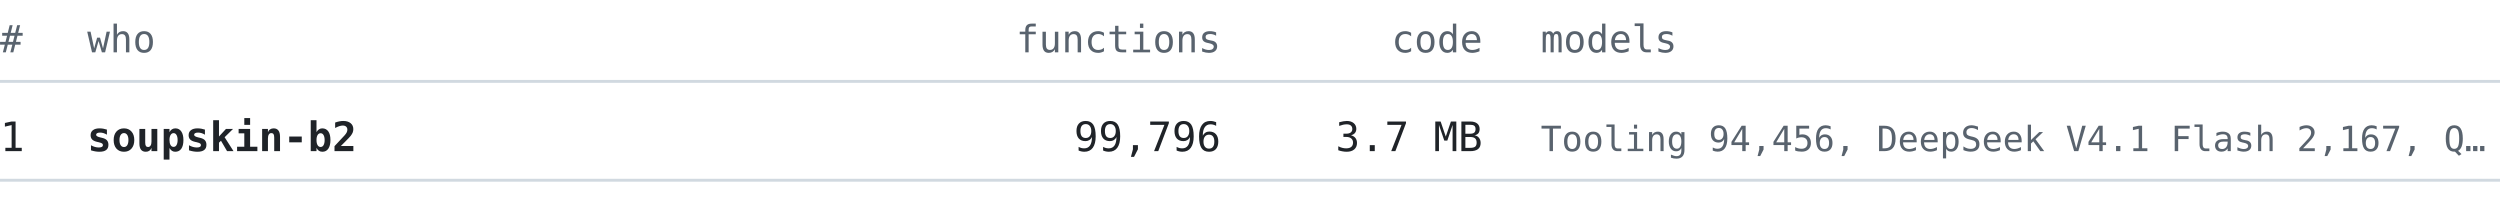
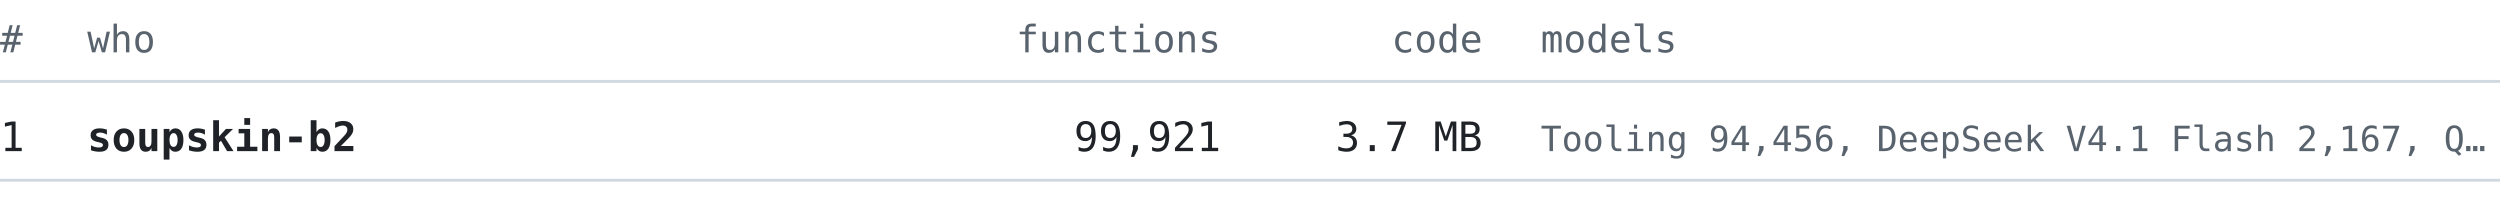
<svg xmlns="http://www.w3.org/2000/svg" width="860" height="76" viewBox="0 0 860 76" font-family="ui-monospace, SFMono-Regular, 'Cascadia Mono', Consolas, 'DejaVu Sans Mono', monospace">
  <text x="0" y="18" font-size="13" fill="#59636e" text-anchor="start" font-weight="normal">#</text>
  <text x="30" y="18" font-size="13" fill="#59636e" text-anchor="start" font-weight="normal">who</text>
  <text x="420" y="18" font-size="13" fill="#59636e" text-anchor="end" font-weight="normal">functions</text>
  <text x="510" y="18" font-size="13" fill="#59636e" text-anchor="end" font-weight="normal">code</text>
  <text x="530" y="18" font-size="13" fill="#59636e" text-anchor="start" font-weight="normal">models</text>
  <line x1="0" y1="28" x2="860" y2="28" stroke="#d1d9e0" stroke-width="1" />
  <text x="0" y="52" font-size="14" fill="#1f2328" text-anchor="start" font-weight="normal">1</text>
  <text x="30" y="52" font-size="14" fill="#1f2328" text-anchor="start" font-weight="bold">soupskin-b2</text>
-   <text x="420" y="52" font-size="14" fill="#1f2328" text-anchor="end" font-weight="normal">99,796</text>
+   <text x="420" y="52" font-size="14" fill="#1f2328" text-anchor="end" font-weight="normal">99,921</text>
  <text x="510" y="52" font-size="14" fill="#1f2328" text-anchor="end" font-weight="normal">3.7 MB</text>
  <text x="530" y="52" font-size="12" fill="#59636e" text-anchor="start" font-weight="normal">Tooling 94,456, DeepSeek V4.1 Flash 2,167, Q…</text>
  <line x1="0" y1="62" x2="860" y2="62" stroke="#d1d9e0" stroke-width="1" />
</svg>
